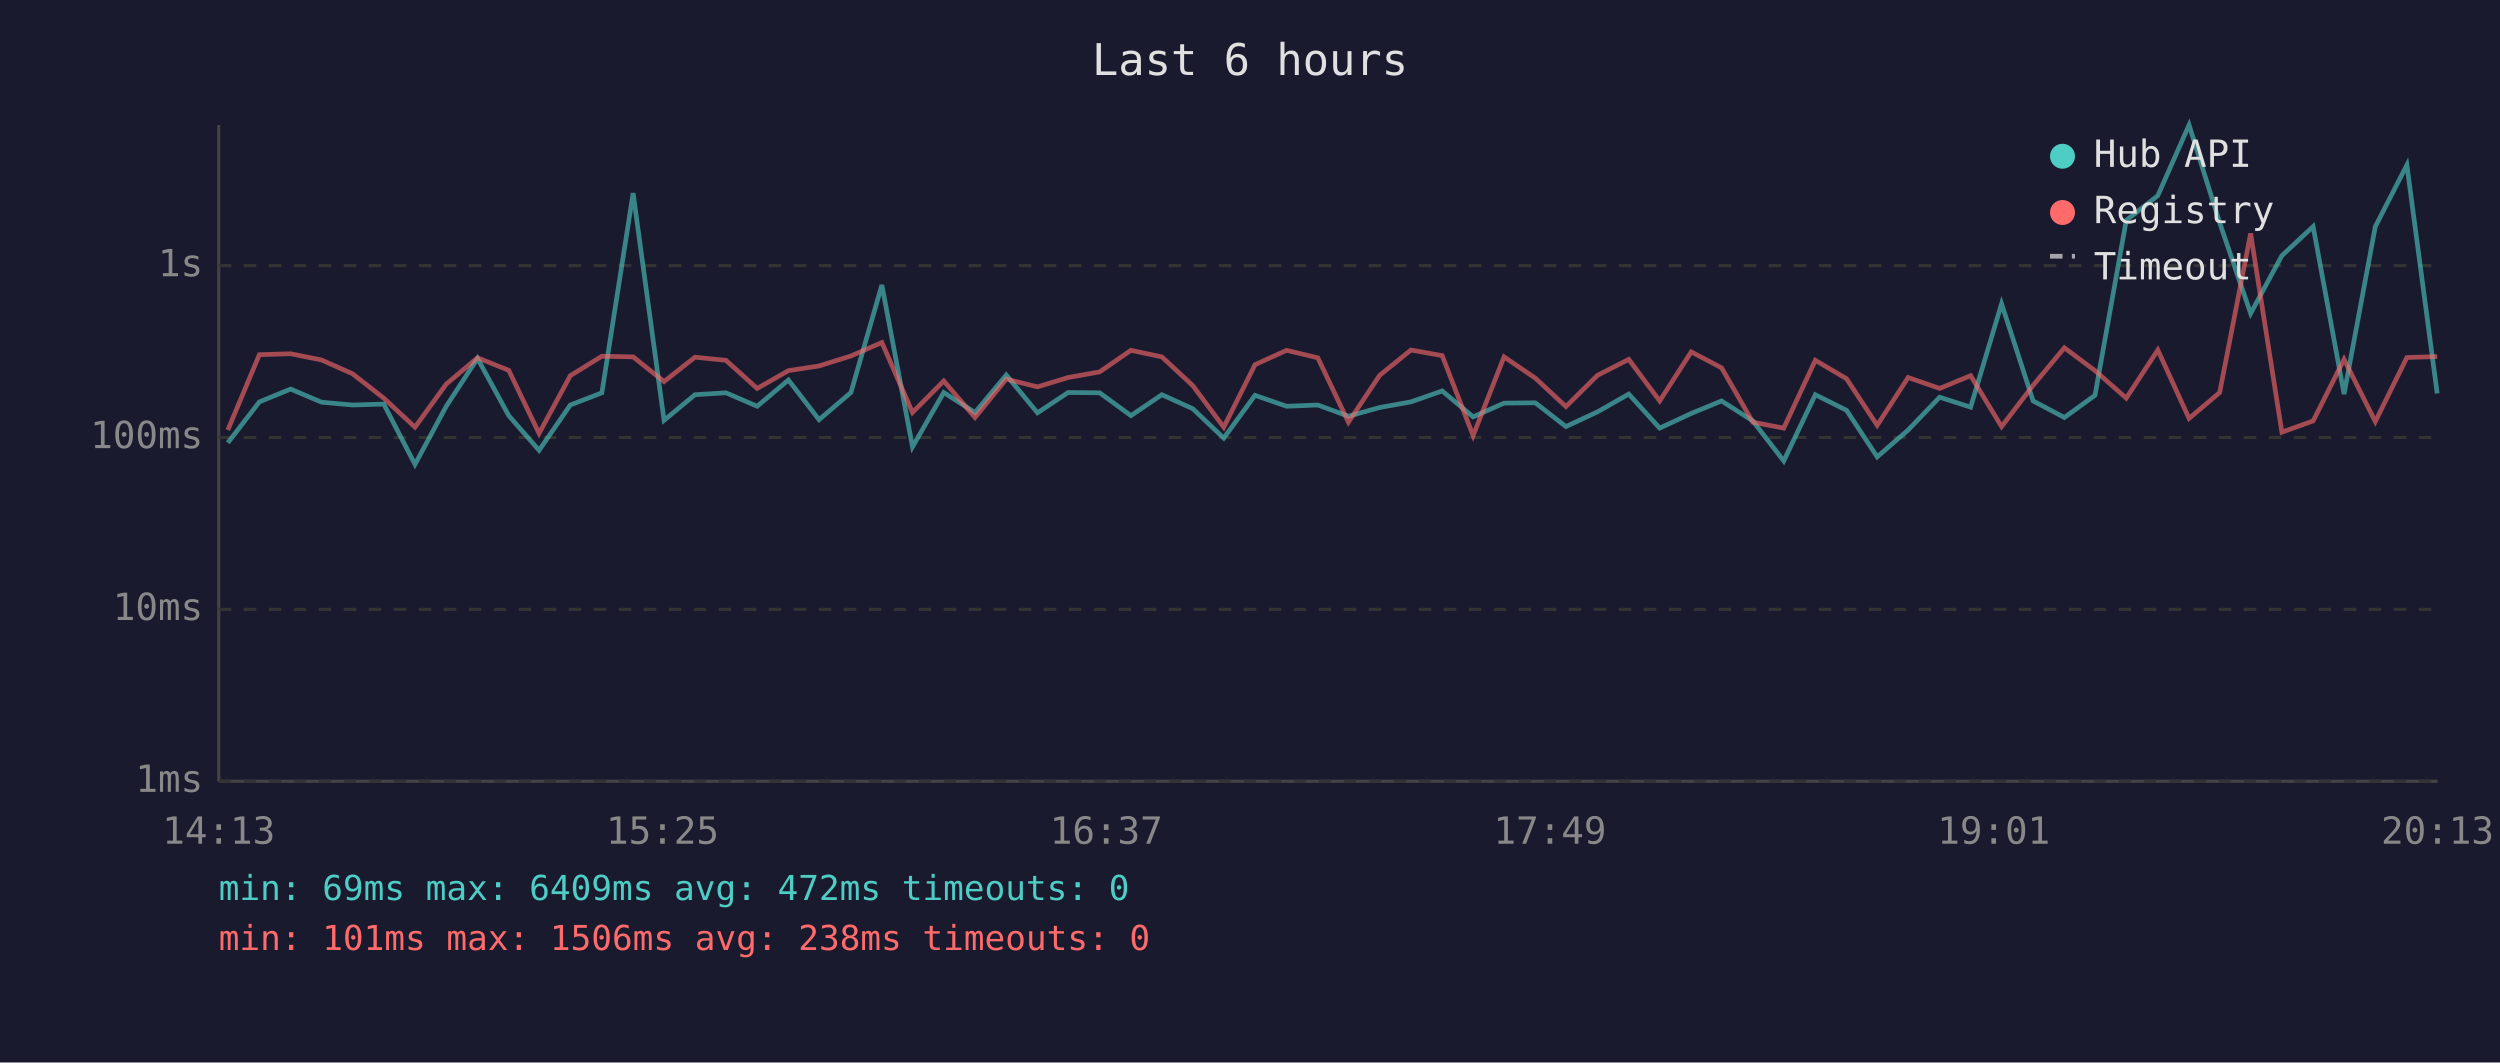
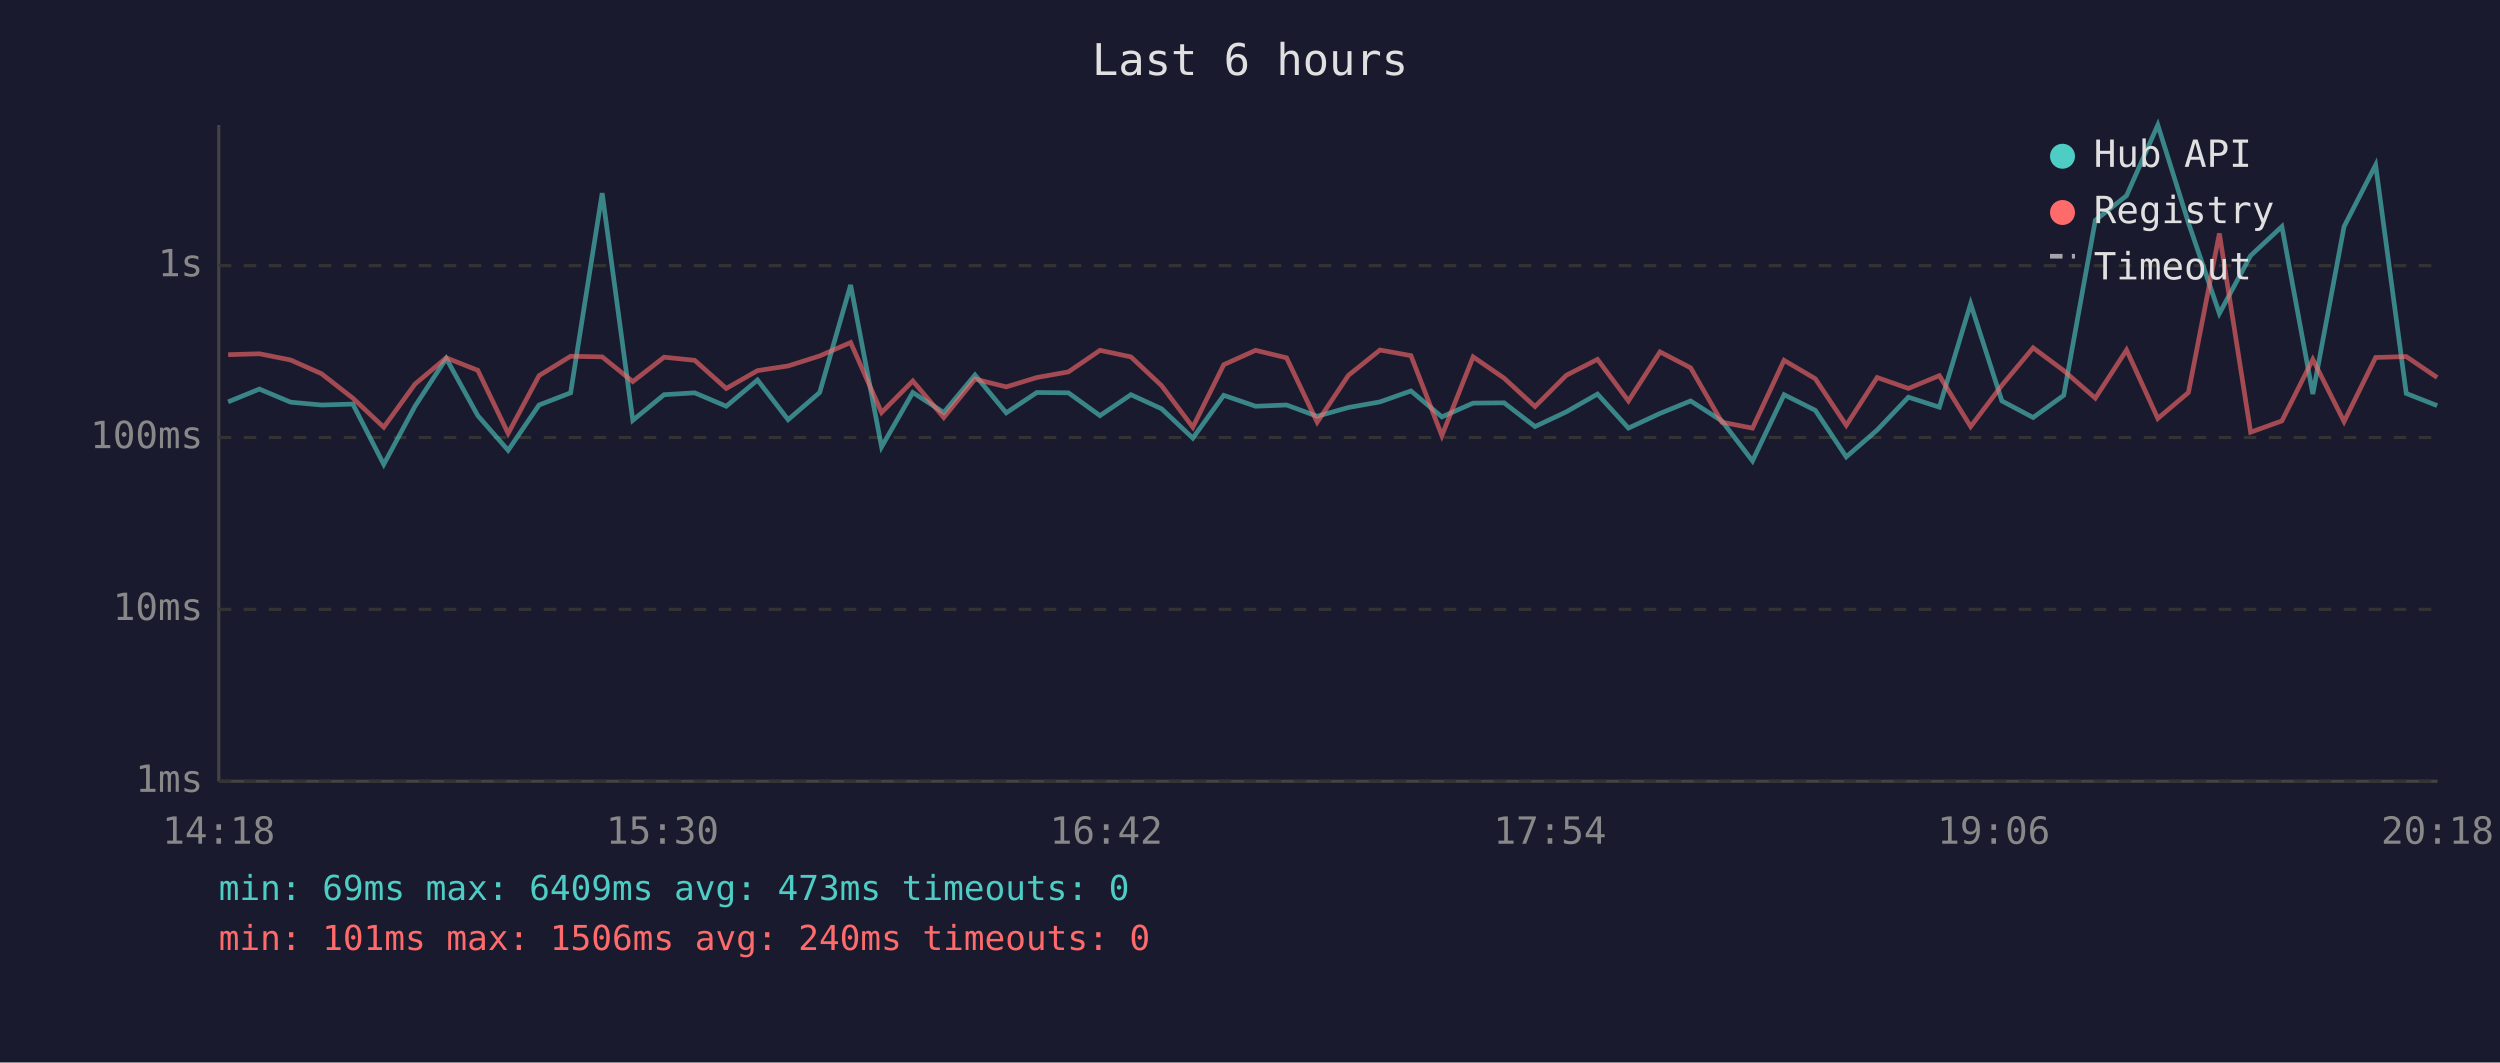
<svg xmlns="http://www.w3.org/2000/svg" viewBox="0 0 800 340" font-family="monospace" font-size="12">
  <rect width="800" height="340" fill="#1a1a2e" />
  <text x="400" y="24" fill="#e0e0e0" font-size="14" text-anchor="middle">Last 6 hours</text>
  <line x1="70" y1="40" x2="70" y2="250" stroke="#444" stroke-width="1" />
  <line x1="70" y1="250" x2="780" y2="250" stroke="#444" stroke-width="1" />
  <line x1="70" y1="250" x2="780" y2="250" stroke="#333" stroke-width="1" stroke-dasharray="4" />
  <text x="65" y="250" fill="#888" text-anchor="end" dominant-baseline="middle">1ms</text>
  <line x1="70" y1="195" x2="780" y2="195" stroke="#333" stroke-width="1" stroke-dasharray="4" />
  <text x="65" y="195" fill="#888" text-anchor="end" dominant-baseline="middle">10ms</text>
  <line x1="70" y1="140" x2="780" y2="140" stroke="#333" stroke-width="1" stroke-dasharray="4" />
  <text x="65" y="140" fill="#888" text-anchor="end" dominant-baseline="middle">100ms</text>
  <line x1="70" y1="85" x2="780" y2="85" stroke="#333" stroke-width="1" stroke-dasharray="4" />
  <text x="65" y="85" fill="#888" text-anchor="end" dominant-baseline="middle">1s</text>
-   <text x="70" y="270" fill="#888" text-anchor="middle">14:13</text>
-   <text x="212" y="270" fill="#888" text-anchor="middle">15:25</text>
-   <text x="354" y="270" fill="#888" text-anchor="middle">16:37</text>
-   <text x="496" y="270" fill="#888" text-anchor="middle">17:49</text>
-   <text x="638" y="270" fill="#888" text-anchor="middle">19:01</text>
-   <text x="780" y="270" fill="#888" text-anchor="middle">20:13</text>
-   <polyline points="72.9,141.7 83.0,128.6 93.0,124.5 102.9,128.7 112.8,129.6 122.8,129.3 132.8,148.6 142.8,130.0 152.8,114.7 162.8,133.0 172.5,144.1 182.5,129.6 192.6,125.7 202.6,61.8 212.5,134.5 222.4,126.3 232.3,125.7 242.3,130.0 252.3,121.6 262.1,134.3 272.3,125.6 282.2,91.2 292.0,143.0 302.0,125.6 312.0,132.0 322.0,120.0 332.0,132.1 341.8,125.6 351.9,125.7 361.9,133.0 371.8,126.3 381.7,130.8 391.6,140.2 401.6,126.5 411.7,130.0 421.7,129.6 431.5,133.2 441.5,130.4 451.5,128.6 461.5,125.1 471.4,133.4 481.3,129.0 491.3,128.9 501.1,136.5 511.2,131.8 521.2,126.1 531.1,137.0 541.2,132.3 550.9,128.3 560.9,134.7 570.8,147.5 580.9,126.3 590.9,131.3 600.7,146.2 610.6,137.6 620.7,127.1 630.6,130.3 640.5,97.2 650.6,128.3 660.6,133.6 670.4,126.5 680.4,70.5 690.5,62.6 700.5,40.0 710.3,71.3 720.2,100.3 730.2,81.8 740.2,72.5 750.1,126.1 760.1,72.5 770.2,52.8 779.9,125.9" fill="none" stroke="#4ecdc4" stroke-width="1.5" opacity="0.6" />
-   <polyline points="72.9,137.6 83.0,113.5 93.0,113.2 102.9,115.2 112.8,119.6 122.8,127.4 132.8,136.7 142.8,122.9 152.8,114.5 162.8,118.5 172.5,138.7 182.5,120.2 192.6,114.0 202.6,114.2 212.5,122.1 222.4,114.3 232.3,115.3 242.3,124.3 252.3,118.6 262.1,117.1 272.3,113.9 282.2,109.6 292.0,132.0 302.0,121.9 312.0,133.6 322.0,121.3 332.0,123.8 341.8,120.8 351.9,119.0 361.9,112.1 371.8,114.2 381.7,123.4 391.6,136.7 401.6,116.7 411.7,112.1 421.7,114.5 431.5,135.1 441.5,120.1 451.5,112.0 461.5,113.8 471.4,139.4 481.3,114.2 491.3,121.0 501.1,130.1 511.2,120.1 521.2,115.0 531.1,128.3 541.2,112.6 550.9,117.7 560.9,135.1 570.8,137.0 580.9,115.3 590.9,121.2 600.7,136.1 610.6,120.8 620.7,124.3 630.6,120.2 640.5,136.5 650.6,123.3 660.6,111.3 670.4,118.6 680.4,127.4 690.5,112.0 700.5,133.9 710.3,125.6 720.2,74.7 730.2,138.3 740.2,134.7 750.1,115.0 760.1,134.9 770.2,114.4 779.9,114.1" fill="none" stroke="#ff6b6b" stroke-width="1.5" opacity="0.6" />
+   <text x="70" y="270" fill="#888" text-anchor="middle">14:18</text>
+   <text x="212" y="270" fill="#888" text-anchor="middle">15:30</text>
+   <text x="354" y="270" fill="#888" text-anchor="middle">16:42</text>
+   <text x="496" y="270" fill="#888" text-anchor="middle">17:54</text>
+   <text x="638" y="270" fill="#888" text-anchor="middle">19:06</text>
+   <text x="780" y="270" fill="#888" text-anchor="middle">20:18</text>
+   <polyline points="73.0,128.6 83.0,124.5 93.0,128.7 102.9,129.6 112.9,129.3 122.8,148.6 132.8,130.0 142.8,114.7 152.9,133.0 162.6,144.1 172.5,129.6 182.6,125.7 192.7,61.8 202.5,134.5 212.5,126.3 222.3,125.7 232.4,130.0 242.4,121.6 252.2,134.3 262.3,125.6 272.2,91.2 282.1,143.0 292.1,125.6 302.0,132.0 312.0,120.0 322.0,132.1 331.8,125.6 341.9,125.7 352.0,133.0 361.9,126.3 371.7,130.8 381.7,140.2 391.6,126.5 401.8,130.0 411.7,129.6 421.5,133.2 431.5,130.4 441.6,128.6 451.5,125.1 461.4,133.4 471.4,129.0 481.3,128.9 491.2,136.5 501.2,131.8 511.2,126.1 521.1,137.0 531.2,132.3 541.0,128.3 551.0,134.7 560.8,147.5 570.9,126.3 580.9,131.3 590.8,146.2 600.7,137.6 610.7,127.1 620.6,130.3 630.6,97.2 640.6,128.3 650.6,133.6 660.4,126.5 670.5,70.5 680.5,62.6 690.5,40.0 700.3,71.3 710.2,100.3 720.2,81.8 730.2,72.5 740.1,126.1 750.1,72.5 760.2,52.8 770.0,125.9 779.9,129.8" fill="none" stroke="#4ecdc4" stroke-width="1.5" opacity="0.6" />
+   <polyline points="73.0,113.5 83.0,113.2 93.0,115.2 102.9,119.6 112.9,127.4 122.8,136.7 132.8,122.9 142.8,114.5 152.9,118.5 162.6,138.7 172.5,120.2 182.6,114.0 192.7,114.2 202.5,122.1 212.5,114.3 222.3,115.3 232.4,124.3 242.4,118.6 252.2,117.1 262.3,113.9 272.2,109.6 282.1,132.0 292.1,121.9 302.0,133.6 312.0,121.3 322.0,123.8 331.8,120.8 341.9,119.0 352.0,112.1 361.9,114.2 371.7,123.4 381.7,136.7 391.6,116.7 401.8,112.1 411.7,114.5 421.5,135.1 431.5,120.1 441.6,112.0 451.5,113.8 461.4,139.4 471.4,114.2 481.3,121.0 491.2,130.1 501.2,120.1 511.2,115.0 521.1,128.3 531.2,112.6 541.0,117.7 551.0,135.1 560.8,137.0 570.9,115.3 580.9,121.2 590.8,136.1 600.7,120.8 610.7,124.3 620.6,120.2 630.6,136.5 640.6,123.3 650.6,111.3 660.4,118.6 670.5,127.4 680.5,112.0 690.5,133.9 700.3,125.6 710.2,74.7 720.2,138.3 730.2,134.7 740.1,115.0 750.1,134.9 760.2,114.4 770.0,114.1 779.9,120.8" fill="none" stroke="#ff6b6b" stroke-width="1.5" opacity="0.6" />
  <circle cx="660" cy="50" r="4" fill="#4ecdc4" />
  <text x="670" y="50" fill="#e0e0e0" dominant-baseline="middle">Hub API</text>
  <circle cx="660" cy="68" r="4" fill="#ff6b6b" />
  <text x="670" y="68" fill="#e0e0e0" dominant-baseline="middle">Registry</text>
  <line x1="656" y1="82" x2="664" y2="82" stroke="#e0e0e0" stroke-width="1.5" stroke-dasharray="4,3" opacity="0.7" />
  <text x="670" y="86" fill="#e0e0e0" dominant-baseline="middle">Timeout</text>
-   <text x="70" y="288" fill="#4ecdc4" font-size="11">min: 69ms  max: 6409ms  avg: 472ms  timeouts: 0</text>
-   <text x="70" y="304" fill="#ff6b6b" font-size="11">min: 101ms  max: 1506ms  avg: 238ms  timeouts: 0</text>
+   <text x="70" y="288" fill="#4ecdc4" font-size="11">min: 69ms  max: 6409ms  avg: 473ms  timeouts: 0</text>
+   <text x="70" y="304" fill="#ff6b6b" font-size="11">min: 101ms  max: 1506ms  avg: 240ms  timeouts: 0</text>
</svg>
